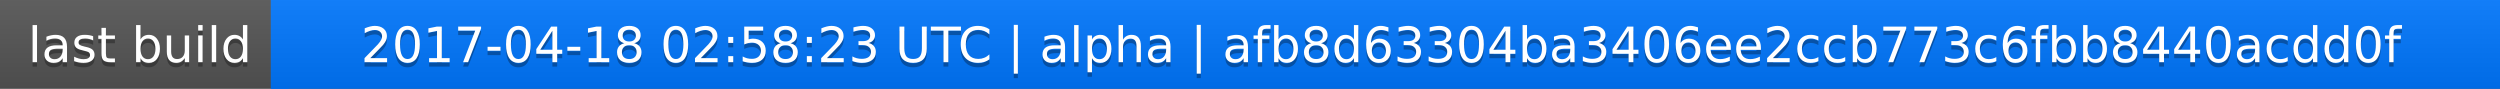
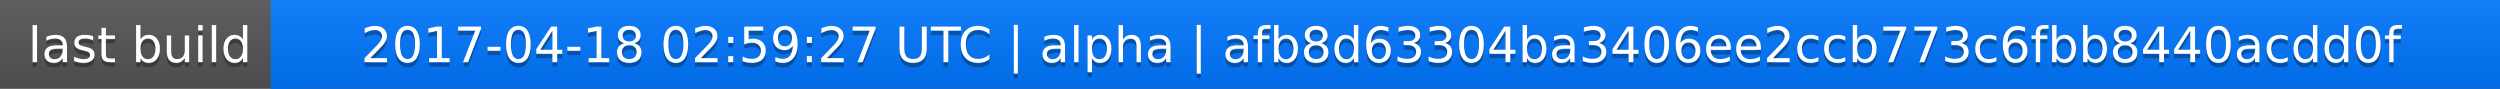
<svg xmlns="http://www.w3.org/2000/svg" width="563" height="20">
  <linearGradient id="a" x2="0" y2="100%">
    <stop offset="0" stop-color="#bbb" stop-opacity=".1" />
    <stop offset="1" stop-opacity=".1" />
  </linearGradient>
  <rect rx="0" width="563" height="20" fill="#555" />
  <rect rx="0" x="61" width="502" height="20" fill="#07f" />
  <path fill="#07f" d="M61 0h4v20h-4z" />
  <rect rx="0" width="563" height="20" fill="url(#a)" />
  <g fill="#fff" text-anchor="middle" font-family="DejaVu Sans,Verdana,Geneva,sans-serif" font-size="11">
    <text x="31.5" y="15" fill="#010101" fill-opacity=".3">last build</text>
    <text x="31.5" y="14">last build</text>
-     <text x="311" y="15" fill="#010101" fill-opacity=".3">2017-04-18 02:58:23 UTC | alpha | afb8d63304ba3406ee2ccb773c6fbb8440acdd0f</text>
-     <text x="311" y="14">2017-04-18 02:58:23 UTC | alpha | afb8d63304ba3406ee2ccb773c6fbb8440acdd0f</text>
+     <text x="311" y="15" fill="#010101" fill-opacity=".3">2017-04-18 02:59:27 UTC | alpha | afb8d63304ba3406ee2ccb773c6fbb8440acdd0f</text>
+     <text x="311" y="14">2017-04-18 02:59:27 UTC | alpha | afb8d63304ba3406ee2ccb773c6fbb8440acdd0f</text>
  </g>
</svg>
